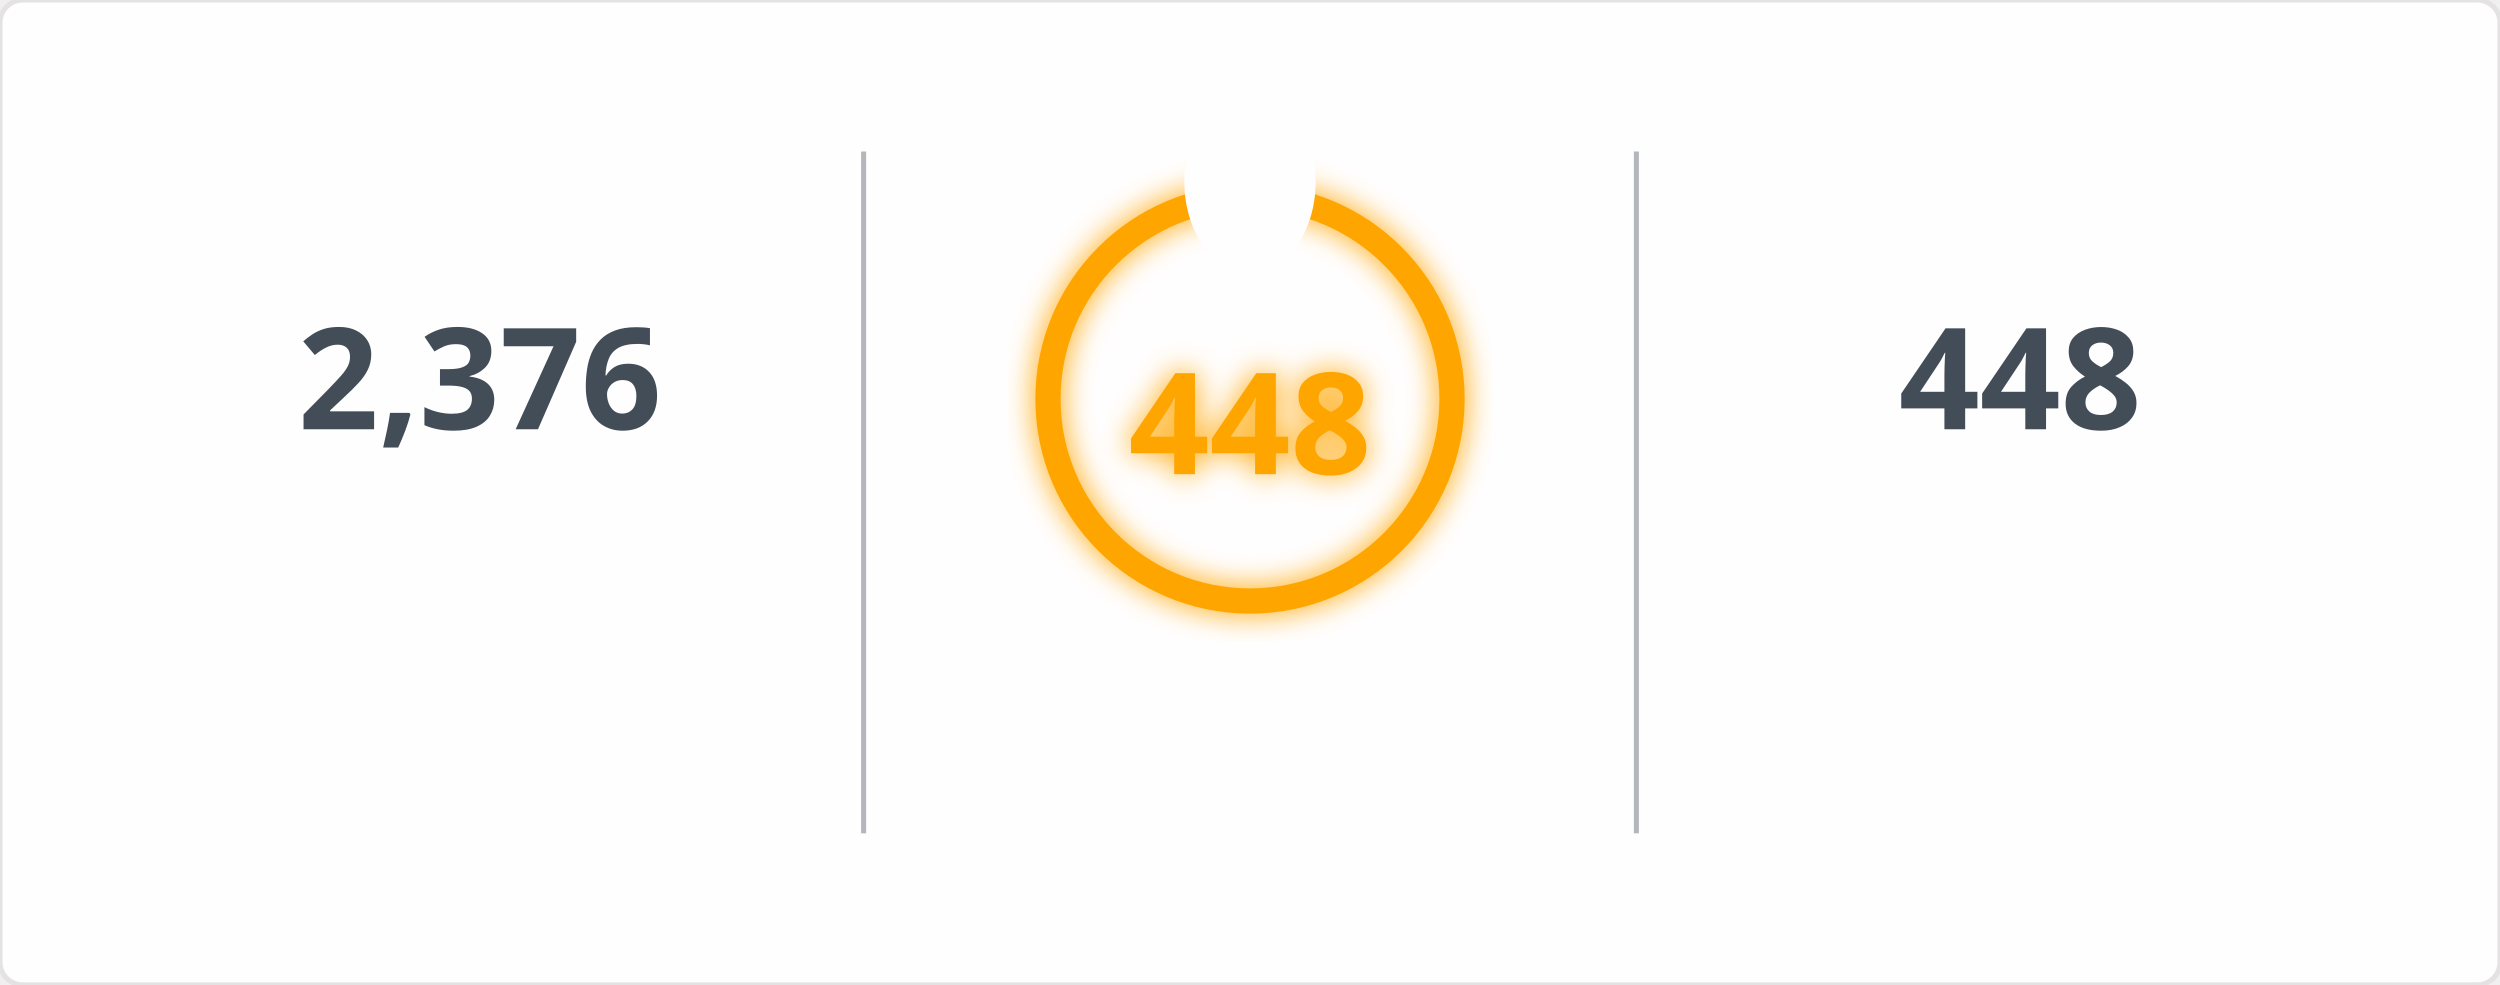
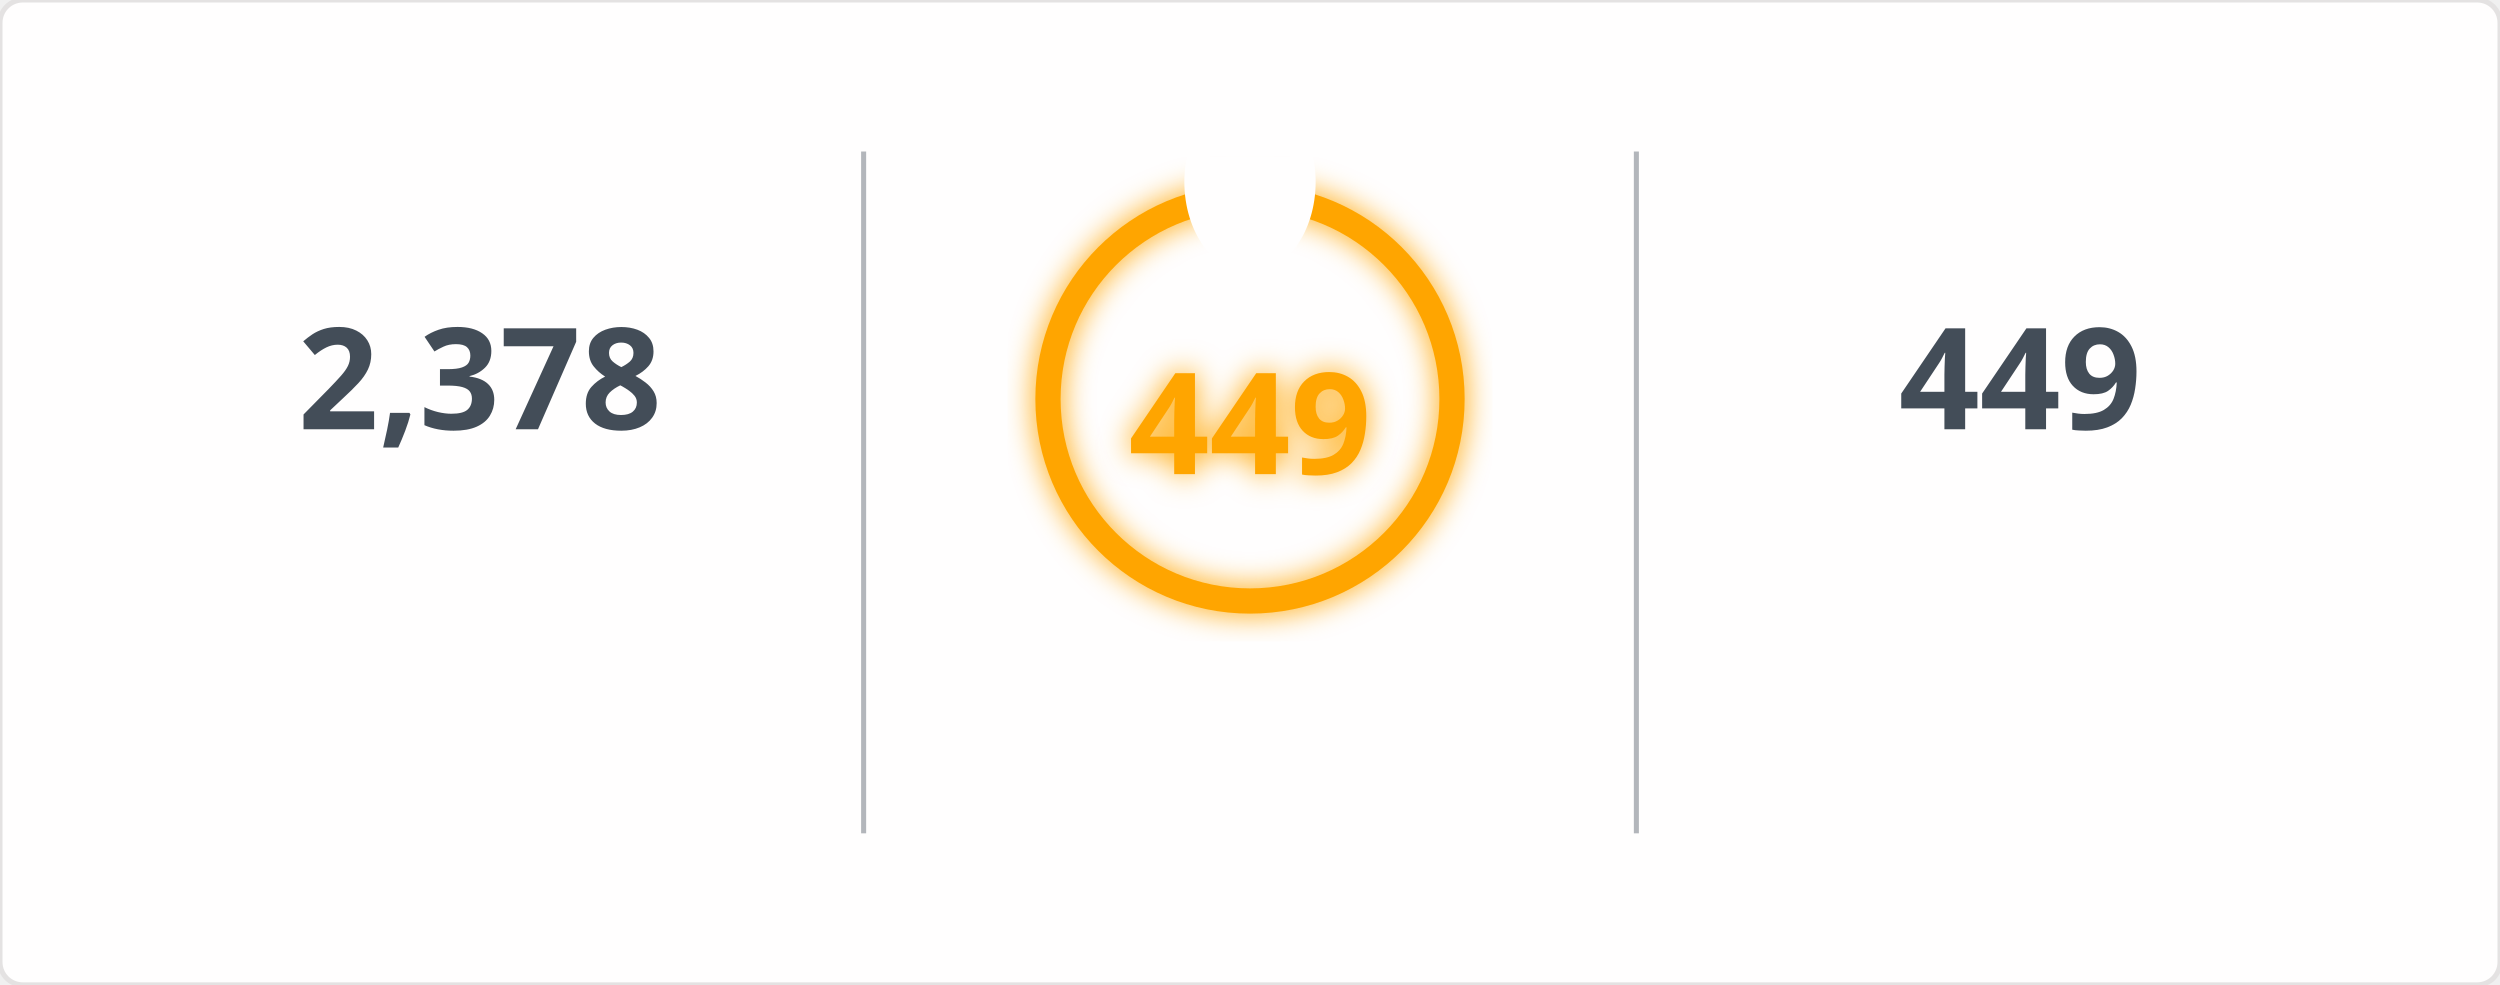
<svg xmlns="http://www.w3.org/2000/svg" width="495" height="195" viewBox="0 0 495 195">
  <defs>
    <filter id="glow" x="-50%" y="-50%" width="200%" height="200%">
      <feGaussianBlur in="SourceGraphic" stdDeviation="3" result="blur" />
      <feMerge>
        <feMergeNode in="blur" />
        <feMergeNode in="SourceGraphic" />
      </feMerge>
    </filter>
    <mask id="mask_out_ring_behind_fire">
      <rect width="495" height="195" fill="white" />
      <ellipse cx="247.5" cy="36" rx="13" ry="18" fill="black" />
    </mask>
  </defs>
  <style>
        @keyframes fadein {
          0% { opacity: 0; }
          100% { opacity: 1; }
        }
        @keyframes glowPulse {
          0% { opacity: 0.6; }
          50% { opacity: 1; }
          100% { opacity: 0.6; }
        }
        @keyframes currstreak {
          0% { font-size: 3px; opacity: 0.2; }
          80% { font-size: 34px; opacity: 1; }
          100% { font-size: 28px; opacity: 1; }
        }
        .header-fire { font: 600 20px 'Segoe UI', Ubuntu, Sans-Serif; fill: orange; filter: url(#glow); animation: glowPulse 2s infinite; }
        .header-text { font: 600 20px 'Segoe UI', Ubuntu, Sans-Serif; fill: black; }
        .stat { font: 700 28px 'Segoe UI', Ubuntu, Sans-Serif; fill: #434d58; text-anchor: middle; animation: fadein 0.6s forwards; }
        .label { font: 400 14px 'Segoe UI', Ubuntu, Sans-Serif; fill: #434d58; text-anchor: middle; opacity: 0; animation: fadein 0.8s forwards; }
        .range { font: 400 12px 'Segoe UI', Ubuntu, Sans-Serif; fill: #434d58; text-anchor: middle; opacity: 0; animation: fadein 1s forwards; }
        .circle-label { font: 700 28px 'Segoe UI', Ubuntu, Sans-Serif; fill: orange; text-anchor: middle; dominant-baseline: middle; filter: url(#glow); animation: currstreak 0.6s forwards; }
        .ring { stroke: orange; filter: url(#glow); animation: glowPulse 2s infinite; }
        .divider { stroke: #434d58; stroke-opacity: 0.4; stroke-width: 1; }
      </style>
  <rect width="100%" height="100%" fill="#fffefe" stroke="#e4e2e2" rx="4.5" />
  <line x1="171" y1="30" x2="171" y2="165" class="divider" />
  <line x1="324" y1="30" x2="324" y2="165" class="divider" />
-   <text x="95" y="85" class="stat">2,376</text>
+   <text x="95" y="85" class="stat">2,378</text>
  <text x="95" y="115" class="label">Total Contributions</text>
  <text x="95" y="145" class="range">Jul 10, 2023 - Present</text>
  <g mask="url(#mask_out_ring_behind_fire)">
    <circle cx="247.5" cy="79" r="40" stroke-width="5" class="ring" fill="none" />
  </g>
  <g transform="translate(247.5, 23.5)" style="opacity: 0; animation: fadein 0.5s linear forwards 0.6s">
    <path d="M -12 -0.5 L 15 -0.5 L 15 23.5 L -12 23.5 Z" fill="none" />
    <path d="M 1.5 0.67 C 1.5 0.67 2.24 3.32 2.24 5.47 C 2.24 7.53 0.89 9.2 -1.17 9.2 C -3.23 9.2 -4.79 7.53 -4.79 5.47 L -4.76 5.11 C -6.78 7.51 -8 10.62 -8 13.99 C -8 18.41 -4.42 22 0 22 C 4.42 22 8 18.41 8 13.99 C 8 8.6 5.41 3.79 1.5 0.67 Z M -0.29 19 C -2.07 19 -3.51 17.6 -3.51 15.86 C -3.51 14.24 -2.46 13.1 -0.7 12.74 C 1.07 12.38 2.9 11.53 3.92 10.16 C 4.31 11.45 4.51 12.81 4.51 14.2 C 4.51 16.85 2.36 19 -0.29 19 Z" fill="orange" filter="url(#glow)" />
  </g>
-   <text x="247.5" y="84" class="circle-label">448</text>
+   <text x="247.5" y="84" class="circle-label">449</text>
  <text x="247.5" y="144" class="label" style="fill: orange">Current Streak</text>
-   <text x="247.5" y="168" class="range">Jun 24, 2025 - Sep 14</text>
-   <text x="400" y="85" class="stat">448</text>
+   <text x="247.5" y="168" class="range">Jun 24, 2025 - Sep 15</text>
+   <text x="400" y="85" class="stat">449</text>
  <text x="400" y="115" class="label">Longest Streak</text>
-   <text x="400" y="145" class="range">Jun 24, 2025 - Sep 14</text>
+   <text x="400" y="145" class="range">Jun 24, 2025 - Sep 15</text>
</svg>
